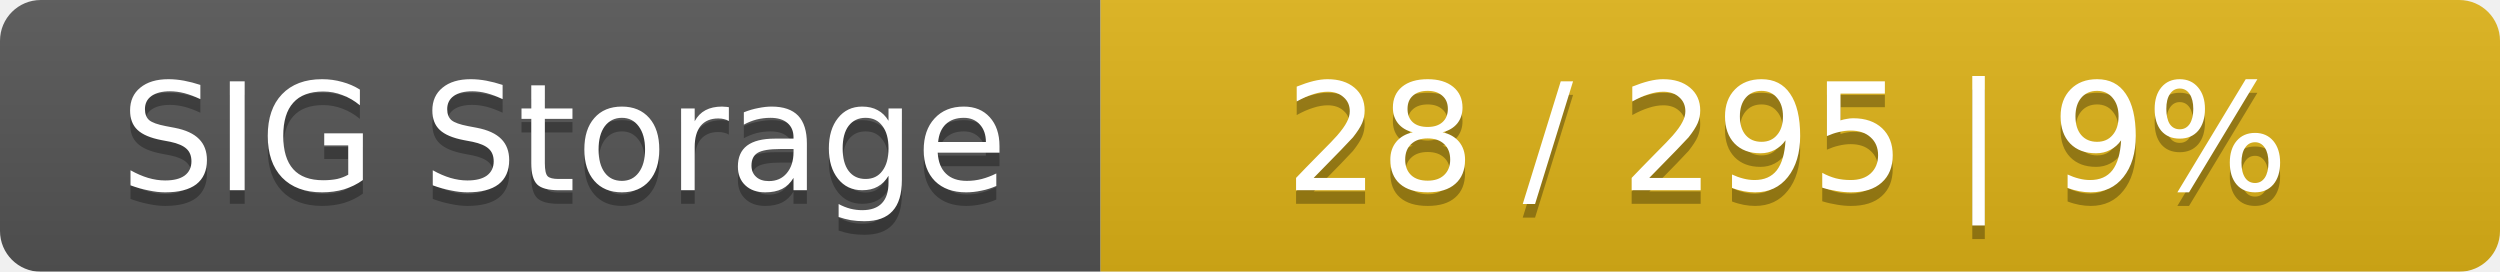
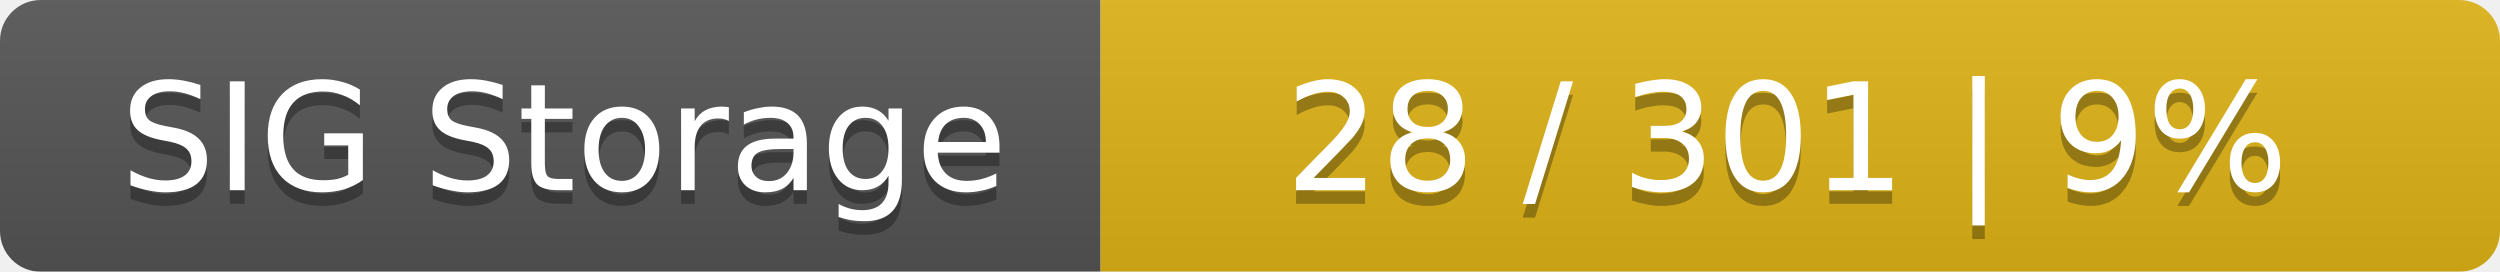
<svg xmlns="http://www.w3.org/2000/svg" width="184" height="20">
  <linearGradient id="smooth" x2="0" y2="100%">
    <stop offset="0" stop-color="#bbb" stop-opacity=".1" />
    <stop offset="1" stop-opacity=".1" />
  </linearGradient>
  <mask id="round">
    <rect width="184" height="20" rx="3" fill="#fff" />
  </mask>
  <g mask="url(#round)">
    <rect width="81" height="20" fill="#555" />
    <rect x="81" width="103" height="20" fill="#dfb317" />
    <rect width="184" height="20" fill="url(#smooth)" />
  </g>
  <g fill="#fff" text-anchor="middle" font-family="DejaVu Sans,Verdana,Geneva,sans-serif" font-size="11">
    <text x="41.5" y="15" fill="#010101" fill-opacity=".3">SIG Storage</text>
    <text x="41.5" y="14">SIG Storage</text>
-     <text x="131.5" y="15" fill="#010101" fill-opacity=".3">28 / 295    |    9%</text>
-     <text x="131.5" y="14">28 / 295    |    9%</text>
+     <text x="131.5" y="15" fill="#010101" fill-opacity=".3">28 / 301    |    9%</text>
+     <text x="131.5" y="14">28 / 301    |    9%</text>
  </g>
</svg>
